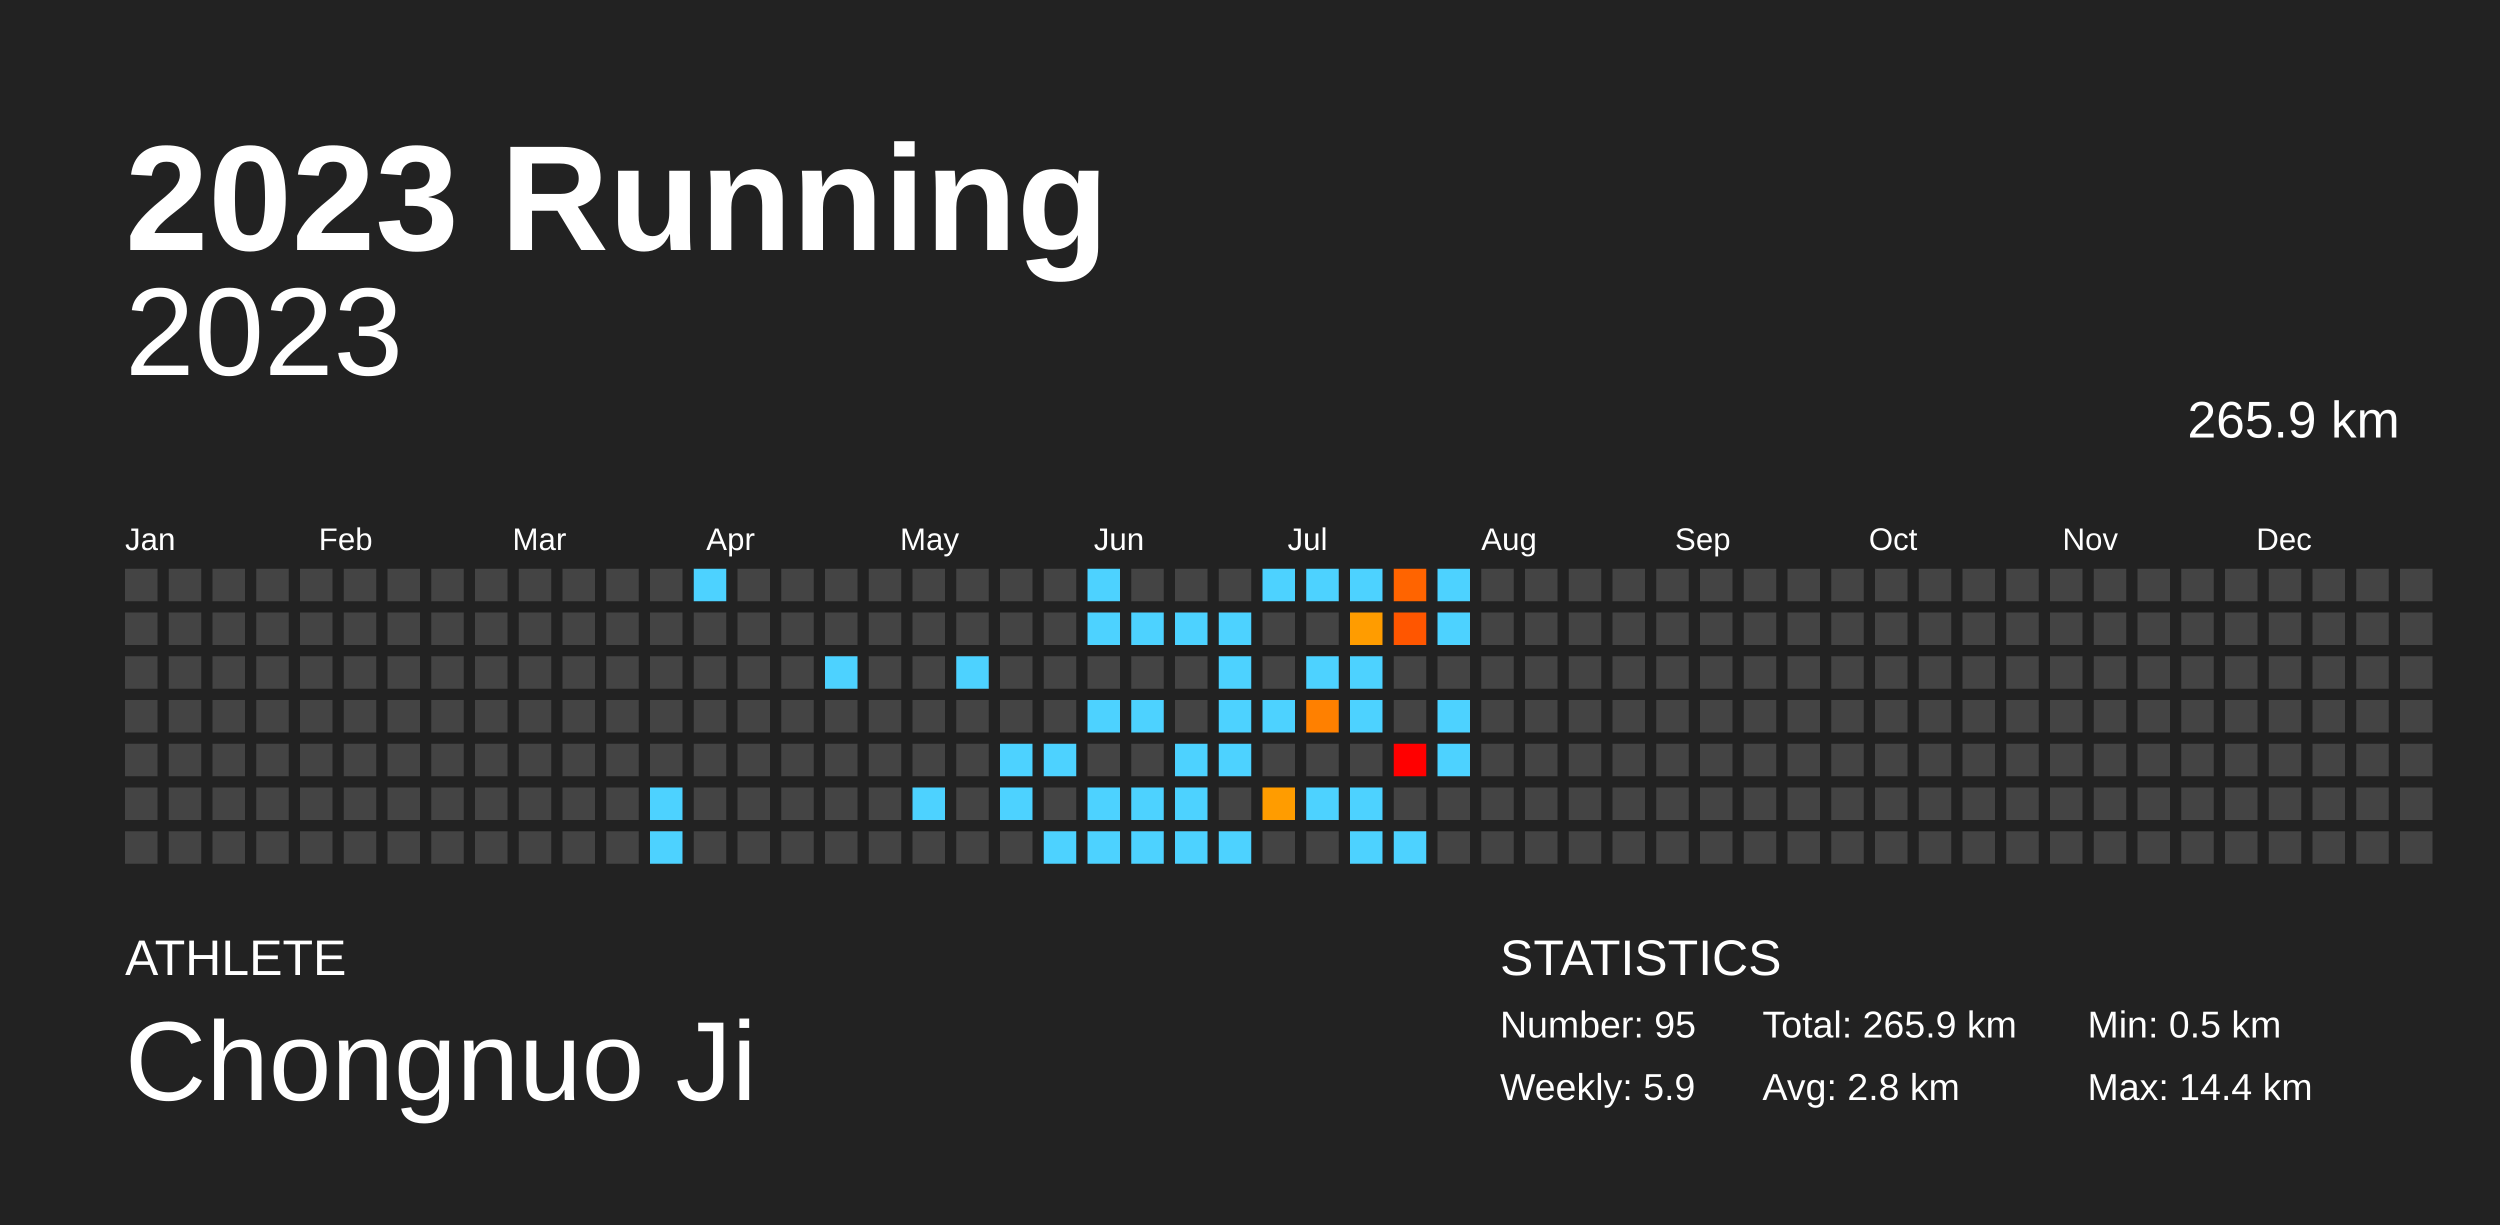
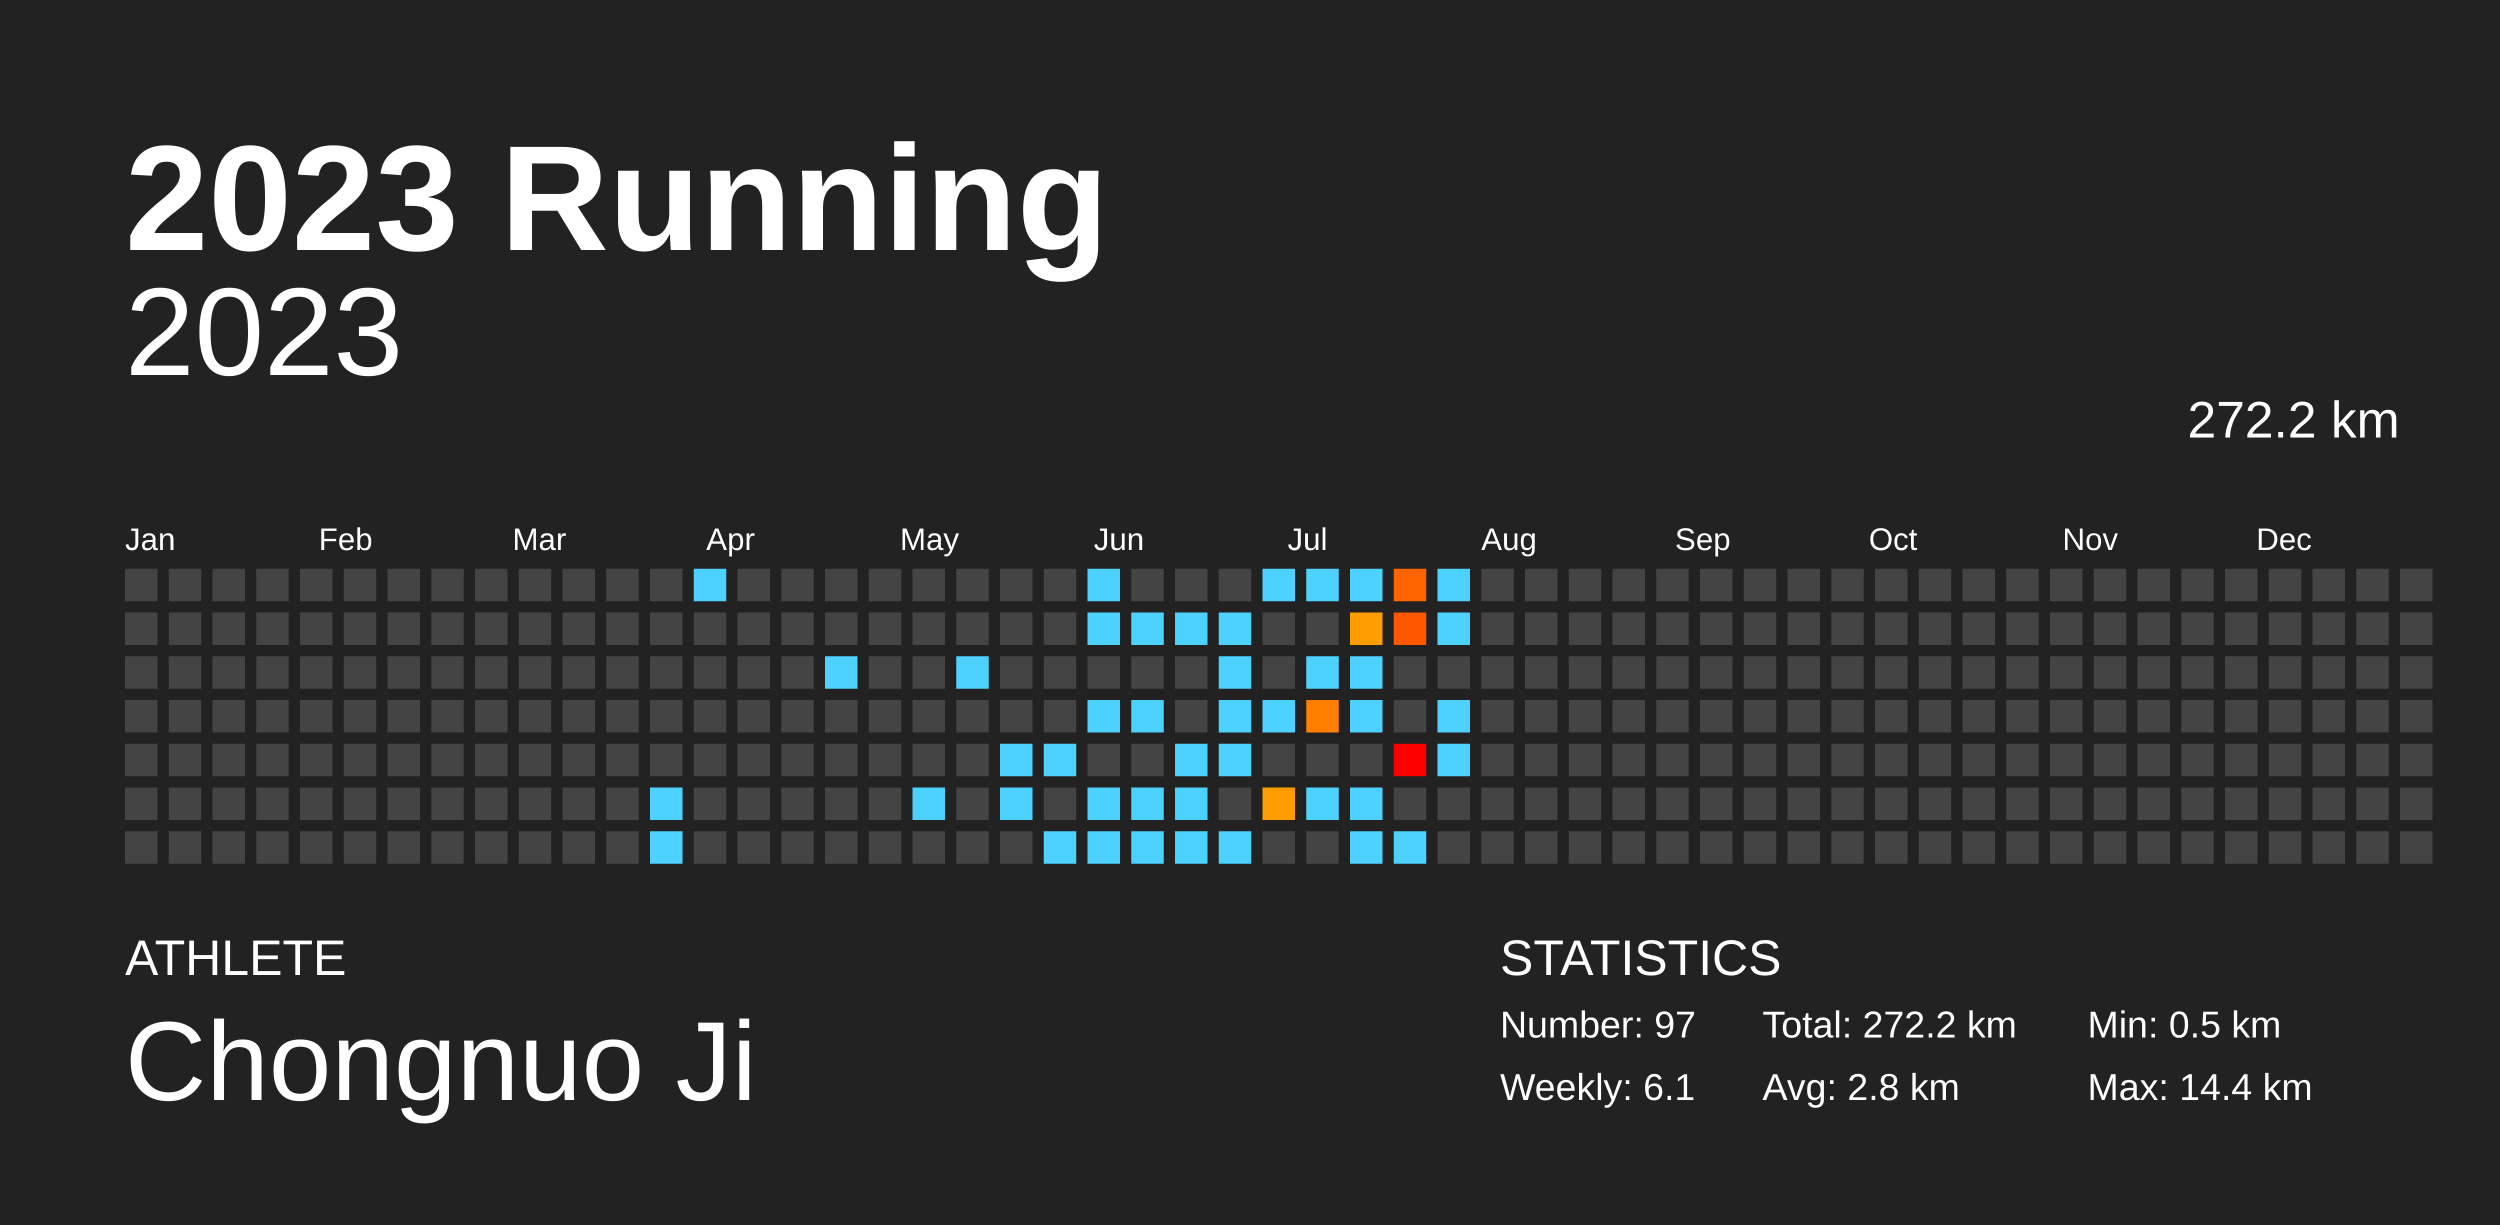
<svg xmlns="http://www.w3.org/2000/svg" baseProfile="full" height="98mm" version="1.1" viewBox="0,0,200,98" width="200mm">
  <defs />
  <rect fill="#222222" height="98" width="200" x="0" y="0" />
  <text fill="#FFFFFF" style="font-size:12px; font-family:Arial; font-weight:bold;" x="10" y="20">2023 Running</text>
  <text fill="#FFFFFF" style="font-size:4px; font-family:Arial" x="10" y="78">ATHLETE</text>
  <text fill="#FFFFFF" style="font-size:9px; font-family:Arial" x="10" y="88">Chongnuo Ji</text>
  <text fill="#FFFFFF" style="font-size:4px; font-family:Arial" x="120" y="78">STATISTICS</text>
-   <text fill="#FFFFFF" style="font-size:3px; font-family:Arial" x="120" y="83">Number: 95</text>
-   <text fill="#FFFFFF" style="font-size:3px; font-family:Arial" x="120" y="88">Weekly: 5.9</text>
-   <text fill="#FFFFFF" style="font-size:3px; font-family:Arial" x="141" y="83">Total: 265.9 km</text>
+   <text fill="#FFFFFF" style="font-size:3px; font-family:Arial" x="120" y="83">Number: 97</text>
+   <text fill="#FFFFFF" style="font-size:3px; font-family:Arial" x="120" y="88">Weekly: 6.1</text>
+   <text fill="#FFFFFF" style="font-size:3px; font-family:Arial" x="141" y="83">Total: 272.2 km</text>
  <text fill="#FFFFFF" style="font-size:3px; font-family:Arial" x="141" y="88">Avg: 2.8 km</text>
  <text fill="#FFFFFF" style="font-size:3px; font-family:Arial" x="167" y="83">Min: 0.5 km</text>
  <text fill="#FFFFFF" style="font-size:3px; font-family:Arial" x="167" y="88">Max: 14.4 km</text>
  <text alignment-baseline="hanging" fill="#FFFFFF" style="font-size:10.0px; font-family:Arial;" x="10" y="30">2023</text>
-   <text alignment-baseline="hanging" fill="#FFFFFF" style="font-size:4.125px; font-family:Arial;" x="175" y="35">265.9 km</text>
+   <text alignment-baseline="hanging" fill="#FFFFFF" style="font-size:4.125px; font-family:Arial;" x="175" y="35">272.2 km</text>
  <text fill="#FFFFFF" style="font-size:2.5px; font-family:Arial" x="10.0" y="44">Jan</text>
  <text fill="#FFFFFF" style="font-size:2.5px; font-family:Arial" x="25.5" y="44">Feb</text>
  <text fill="#FFFFFF" style="font-size:2.5px; font-family:Arial" x="41.0" y="44">Mar</text>
  <text fill="#FFFFFF" style="font-size:2.5px; font-family:Arial" x="56.5" y="44">Apr</text>
  <text fill="#FFFFFF" style="font-size:2.5px; font-family:Arial" x="72.0" y="44">May</text>
  <text fill="#FFFFFF" style="font-size:2.5px; font-family:Arial" x="87.5" y="44">Jun</text>
  <text fill="#FFFFFF" style="font-size:2.5px; font-family:Arial" x="103.0" y="44">Jul</text>
  <text fill="#FFFFFF" style="font-size:2.5px; font-family:Arial" x="118.5" y="44">Aug</text>
  <text fill="#FFFFFF" style="font-size:2.5px; font-family:Arial" x="134.0" y="44">Sep</text>
  <text fill="#FFFFFF" style="font-size:2.5px; font-family:Arial" x="149.5" y="44">Oct</text>
  <text fill="#FFFFFF" style="font-size:2.5px; font-family:Arial" x="165.0" y="44">Nov</text>
  <text fill="#FFFFFF" style="font-size:2.5px; font-family:Arial" x="180.5" y="44">Dec</text>
  <rect fill="#444444" height="2.6" width="2.6" x="10.0" y="45.5" />
  <rect fill="#444444" height="2.6" width="2.6" x="10.0" y="49.0" />
  <rect fill="#444444" height="2.6" width="2.6" x="10.0" y="52.5" />
  <rect fill="#444444" height="2.6" width="2.6" x="10.0" y="56.0" />
  <rect fill="#444444" height="2.6" width="2.6" x="10.0" y="59.5" />
  <rect fill="#444444" height="2.6" width="2.6" x="10.0" y="63.0" />
  <rect fill="#444444" height="2.6" width="2.6" x="10.0" y="66.5" />
  <rect fill="#444444" height="2.6" width="2.6" x="13.5" y="45.5" />
  <rect fill="#444444" height="2.6" width="2.6" x="13.5" y="49.0" />
  <rect fill="#444444" height="2.6" width="2.6" x="13.5" y="52.5" />
  <rect fill="#444444" height="2.6" width="2.6" x="13.5" y="56.0" />
  <rect fill="#444444" height="2.6" width="2.6" x="13.5" y="59.5" />
  <rect fill="#444444" height="2.6" width="2.6" x="13.5" y="63.0" />
  <rect fill="#444444" height="2.6" width="2.6" x="13.5" y="66.5" />
  <rect fill="#444444" height="2.6" width="2.6" x="17.0" y="45.5" />
  <rect fill="#444444" height="2.6" width="2.6" x="17.0" y="49.0" />
  <rect fill="#444444" height="2.6" width="2.6" x="17.0" y="52.5" />
  <rect fill="#444444" height="2.6" width="2.6" x="17.0" y="56.0" />
  <rect fill="#444444" height="2.6" width="2.6" x="17.0" y="59.5" />
  <rect fill="#444444" height="2.6" width="2.6" x="17.0" y="63.0" />
  <rect fill="#444444" height="2.6" width="2.6" x="17.0" y="66.5" />
  <rect fill="#444444" height="2.6" width="2.6" x="20.5" y="45.5" />
  <rect fill="#444444" height="2.6" width="2.6" x="20.5" y="49.0" />
  <rect fill="#444444" height="2.6" width="2.6" x="20.5" y="52.5" />
  <rect fill="#444444" height="2.6" width="2.6" x="20.5" y="56.0" />
  <rect fill="#444444" height="2.6" width="2.6" x="20.5" y="59.5" />
  <rect fill="#444444" height="2.6" width="2.6" x="20.5" y="63.0" />
  <rect fill="#444444" height="2.6" width="2.6" x="20.5" y="66.5" />
  <rect fill="#444444" height="2.6" width="2.6" x="24.0" y="45.5" />
  <rect fill="#444444" height="2.6" width="2.6" x="24.0" y="49.0" />
  <rect fill="#444444" height="2.6" width="2.6" x="24.0" y="52.5" />
  <rect fill="#444444" height="2.6" width="2.6" x="24.0" y="56.0" />
  <rect fill="#444444" height="2.6" width="2.6" x="24.0" y="59.5" />
  <rect fill="#444444" height="2.6" width="2.6" x="24.0" y="63.0" />
  <rect fill="#444444" height="2.6" width="2.6" x="24.0" y="66.5" />
  <rect fill="#444444" height="2.6" width="2.6" x="27.5" y="45.5" />
  <rect fill="#444444" height="2.6" width="2.6" x="27.5" y="49.0" />
  <rect fill="#444444" height="2.6" width="2.6" x="27.5" y="52.5" />
  <rect fill="#444444" height="2.6" width="2.6" x="27.5" y="56.0" />
  <rect fill="#444444" height="2.6" width="2.6" x="27.5" y="59.5" />
  <rect fill="#444444" height="2.6" width="2.6" x="27.5" y="63.0" />
  <rect fill="#444444" height="2.6" width="2.6" x="27.5" y="66.5" />
  <rect fill="#444444" height="2.6" width="2.6" x="31.0" y="45.5" />
  <rect fill="#444444" height="2.6" width="2.6" x="31.0" y="49.0" />
  <rect fill="#444444" height="2.6" width="2.6" x="31.0" y="52.5" />
  <rect fill="#444444" height="2.6" width="2.6" x="31.0" y="56.0" />
  <rect fill="#444444" height="2.6" width="2.6" x="31.0" y="59.5" />
  <rect fill="#444444" height="2.6" width="2.6" x="31.0" y="63.0" />
  <rect fill="#444444" height="2.6" width="2.6" x="31.0" y="66.5" />
  <rect fill="#444444" height="2.6" width="2.6" x="34.5" y="45.5" />
  <rect fill="#444444" height="2.6" width="2.6" x="34.5" y="49.0" />
  <rect fill="#444444" height="2.6" width="2.6" x="34.5" y="52.5" />
  <rect fill="#444444" height="2.6" width="2.6" x="34.5" y="56.0" />
  <rect fill="#444444" height="2.6" width="2.6" x="34.5" y="59.5" />
  <rect fill="#444444" height="2.6" width="2.6" x="34.5" y="63.0" />
  <rect fill="#444444" height="2.6" width="2.6" x="34.5" y="66.5" />
  <rect fill="#444444" height="2.6" width="2.6" x="38.0" y="45.5" />
  <rect fill="#444444" height="2.6" width="2.6" x="38.0" y="49.0" />
  <rect fill="#444444" height="2.6" width="2.6" x="38.0" y="52.5" />
  <rect fill="#444444" height="2.6" width="2.6" x="38.0" y="56.0" />
  <rect fill="#444444" height="2.6" width="2.6" x="38.0" y="59.5" />
  <rect fill="#444444" height="2.6" width="2.6" x="38.0" y="63.0" />
  <rect fill="#444444" height="2.6" width="2.6" x="38.0" y="66.5" />
  <rect fill="#444444" height="2.6" width="2.6" x="41.5" y="45.5" />
  <rect fill="#444444" height="2.6" width="2.6" x="41.5" y="49.0" />
  <rect fill="#444444" height="2.6" width="2.6" x="41.5" y="52.5" />
  <rect fill="#444444" height="2.6" width="2.6" x="41.5" y="56.0" />
  <rect fill="#444444" height="2.6" width="2.6" x="41.5" y="59.5" />
  <rect fill="#444444" height="2.6" width="2.6" x="41.5" y="63.0" />
  <rect fill="#444444" height="2.6" width="2.6" x="41.5" y="66.5" />
  <rect fill="#444444" height="2.6" width="2.6" x="45.0" y="45.5" />
  <rect fill="#444444" height="2.6" width="2.6" x="45.0" y="49.0" />
  <rect fill="#444444" height="2.6" width="2.6" x="45.0" y="52.5" />
  <rect fill="#444444" height="2.6" width="2.6" x="45.0" y="56.0" />
  <rect fill="#444444" height="2.6" width="2.6" x="45.0" y="59.5" />
  <rect fill="#444444" height="2.6" width="2.6" x="45.0" y="63.0" />
  <rect fill="#444444" height="2.6" width="2.6" x="45.0" y="66.5" />
  <rect fill="#444444" height="2.6" width="2.6" x="48.5" y="45.5" />
  <rect fill="#444444" height="2.6" width="2.6" x="48.5" y="49.0" />
  <rect fill="#444444" height="2.6" width="2.6" x="48.5" y="52.5" />
  <rect fill="#444444" height="2.6" width="2.6" x="48.5" y="56.0" />
  <rect fill="#444444" height="2.6" width="2.6" x="48.5" y="59.5" />
  <rect fill="#444444" height="2.6" width="2.6" x="48.5" y="63.0" />
  <rect fill="#444444" height="2.6" width="2.6" x="48.5" y="66.5" />
  <rect fill="#444444" height="2.6" width="2.6" x="52.0" y="45.5" />
  <rect fill="#444444" height="2.6" width="2.6" x="52.0" y="49.0" />
  <rect fill="#444444" height="2.6" width="2.6" x="52.0" y="52.5" />
  <rect fill="#444444" height="2.6" width="2.6" x="52.0" y="56.0" />
  <rect fill="#444444" height="2.6" width="2.6" x="52.0" y="59.5" />
  <rect fill="#4dd2ff" height="2.6" width="2.6" x="52.0" y="63.0" />
  <rect fill="#4dd2ff" height="2.6" width="2.6" x="52.0" y="66.5" />
  <rect fill="#4dd2ff" height="2.6" width="2.6" x="55.5" y="45.5" />
  <rect fill="#444444" height="2.6" width="2.6" x="55.5" y="49.0" />
  <rect fill="#444444" height="2.6" width="2.6" x="55.5" y="52.5" />
  <rect fill="#444444" height="2.6" width="2.6" x="55.5" y="56.0" />
  <rect fill="#444444" height="2.6" width="2.6" x="55.5" y="59.5" />
  <rect fill="#444444" height="2.6" width="2.6" x="55.5" y="63.0" />
  <rect fill="#444444" height="2.6" width="2.6" x="55.5" y="66.5" />
  <rect fill="#444444" height="2.6" width="2.6" x="59.0" y="45.5" />
  <rect fill="#444444" height="2.6" width="2.6" x="59.0" y="49.0" />
  <rect fill="#444444" height="2.6" width="2.6" x="59.0" y="52.5" />
  <rect fill="#444444" height="2.6" width="2.6" x="59.0" y="56.0" />
  <rect fill="#444444" height="2.6" width="2.6" x="59.0" y="59.5" />
  <rect fill="#444444" height="2.6" width="2.6" x="59.0" y="63.0" />
  <rect fill="#444444" height="2.6" width="2.6" x="59.0" y="66.5" />
  <rect fill="#444444" height="2.6" width="2.6" x="62.5" y="45.5" />
  <rect fill="#444444" height="2.6" width="2.6" x="62.5" y="49.0" />
  <rect fill="#444444" height="2.6" width="2.6" x="62.5" y="52.5" />
  <rect fill="#444444" height="2.6" width="2.6" x="62.5" y="56.0" />
  <rect fill="#444444" height="2.6" width="2.6" x="62.5" y="59.5" />
  <rect fill="#444444" height="2.6" width="2.6" x="62.5" y="63.0" />
  <rect fill="#444444" height="2.6" width="2.6" x="62.5" y="66.5" />
  <rect fill="#444444" height="2.6" width="2.6" x="66.0" y="45.5" />
  <rect fill="#444444" height="2.6" width="2.6" x="66.0" y="49.0" />
  <rect fill="#4dd2ff" height="2.6" width="2.6" x="66.0" y="52.5" />
  <rect fill="#444444" height="2.6" width="2.6" x="66.0" y="56.0" />
  <rect fill="#444444" height="2.6" width="2.6" x="66.0" y="59.5" />
  <rect fill="#444444" height="2.6" width="2.6" x="66.0" y="63.0" />
  <rect fill="#444444" height="2.6" width="2.6" x="66.0" y="66.5" />
  <rect fill="#444444" height="2.6" width="2.6" x="69.5" y="45.5" />
  <rect fill="#444444" height="2.6" width="2.6" x="69.5" y="49.0" />
  <rect fill="#444444" height="2.6" width="2.6" x="69.5" y="52.5" />
  <rect fill="#444444" height="2.6" width="2.6" x="69.5" y="56.0" />
  <rect fill="#444444" height="2.6" width="2.6" x="69.5" y="59.5" />
  <rect fill="#444444" height="2.6" width="2.6" x="69.5" y="63.0" />
  <rect fill="#444444" height="2.6" width="2.6" x="69.5" y="66.5" />
  <rect fill="#444444" height="2.6" width="2.6" x="73.0" y="45.5" />
  <rect fill="#444444" height="2.6" width="2.6" x="73.0" y="49.0" />
  <rect fill="#444444" height="2.6" width="2.6" x="73.0" y="52.5" />
  <rect fill="#444444" height="2.6" width="2.6" x="73.0" y="56.0" />
  <rect fill="#444444" height="2.6" width="2.6" x="73.0" y="59.5" />
  <rect fill="#4dd2ff" height="2.6" width="2.6" x="73.0" y="63.0" />
  <rect fill="#444444" height="2.6" width="2.6" x="73.0" y="66.5" />
  <rect fill="#444444" height="2.6" width="2.6" x="76.5" y="45.5" />
  <rect fill="#444444" height="2.6" width="2.6" x="76.5" y="49.0" />
  <rect fill="#4dd2ff" height="2.6" width="2.6" x="76.5" y="52.5" />
  <rect fill="#444444" height="2.6" width="2.6" x="76.5" y="56.0" />
  <rect fill="#444444" height="2.6" width="2.6" x="76.5" y="59.5" />
  <rect fill="#444444" height="2.6" width="2.6" x="76.5" y="63.0" />
  <rect fill="#444444" height="2.6" width="2.6" x="76.5" y="66.5" />
  <rect fill="#444444" height="2.6" width="2.6" x="80.0" y="45.5" />
  <rect fill="#444444" height="2.6" width="2.6" x="80.0" y="49.0" />
  <rect fill="#444444" height="2.6" width="2.6" x="80.0" y="52.5" />
  <rect fill="#444444" height="2.6" width="2.6" x="80.0" y="56.0" />
  <rect fill="#4dd2ff" height="2.6" width="2.6" x="80.0" y="59.5" />
  <rect fill="#4dd2ff" height="2.6" width="2.6" x="80.0" y="63.0" />
  <rect fill="#444444" height="2.6" width="2.6" x="80.0" y="66.5" />
  <rect fill="#444444" height="2.6" width="2.6" x="83.5" y="45.5" />
  <rect fill="#444444" height="2.6" width="2.6" x="83.5" y="49.0" />
  <rect fill="#444444" height="2.6" width="2.6" x="83.5" y="52.5" />
  <rect fill="#444444" height="2.6" width="2.6" x="83.5" y="56.0" />
  <rect fill="#4dd2ff" height="2.6" width="2.6" x="83.5" y="59.5" />
  <rect fill="#444444" height="2.6" width="2.6" x="83.5" y="63.0" />
  <rect fill="#4dd2ff" height="2.6" width="2.6" x="83.5" y="66.5" />
  <rect fill="#4dd2ff" height="2.6" width="2.6" x="87.0" y="45.5" />
  <rect fill="#4dd2ff" height="2.6" width="2.6" x="87.0" y="49.0" />
  <rect fill="#444444" height="2.6" width="2.6" x="87.0" y="52.5" />
  <rect fill="#4dd2ff" height="2.6" width="2.6" x="87.0" y="56.0" />
  <rect fill="#444444" height="2.6" width="2.6" x="87.0" y="59.5" />
  <rect fill="#4dd2ff" height="2.6" width="2.6" x="87.0" y="63.0" />
  <rect fill="#4dd2ff" height="2.6" width="2.6" x="87.0" y="66.5" />
  <rect fill="#444444" height="2.6" width="2.6" x="90.5" y="45.5" />
  <rect fill="#4dd2ff" height="2.6" width="2.6" x="90.5" y="49.0" />
  <rect fill="#444444" height="2.6" width="2.6" x="90.5" y="52.5" />
  <rect fill="#4dd2ff" height="2.6" width="2.6" x="90.5" y="56.0" />
  <rect fill="#444444" height="2.6" width="2.6" x="90.5" y="59.5" />
  <rect fill="#4dd2ff" height="2.6" width="2.6" x="90.5" y="63.0" />
  <rect fill="#4dd2ff" height="2.6" width="2.6" x="90.5" y="66.5" />
  <rect fill="#444444" height="2.6" width="2.6" x="94.0" y="45.5" />
  <rect fill="#4dd2ff" height="2.6" width="2.6" x="94.0" y="49.0" />
  <rect fill="#444444" height="2.6" width="2.6" x="94.0" y="52.5" />
  <rect fill="#444444" height="2.6" width="2.6" x="94.0" y="56.0" />
  <rect fill="#4dd2ff" height="2.6" width="2.6" x="94.0" y="59.5" />
  <rect fill="#4dd2ff" height="2.6" width="2.6" x="94.0" y="63.0" />
  <rect fill="#4dd2ff" height="2.6" width="2.6" x="94.0" y="66.5" />
  <rect fill="#444444" height="2.6" width="2.6" x="97.5" y="45.5" />
  <rect fill="#4dd2ff" height="2.6" width="2.6" x="97.5" y="49.0" />
  <rect fill="#4dd2ff" height="2.6" width="2.6" x="97.5" y="52.5" />
  <rect fill="#4dd2ff" height="2.6" width="2.6" x="97.5" y="56.0" />
  <rect fill="#4dd2ff" height="2.6" width="2.6" x="97.5" y="59.5" />
  <rect fill="#444444" height="2.6" width="2.6" x="97.5" y="63.0" />
  <rect fill="#4dd2ff" height="2.6" width="2.6" x="97.5" y="66.5" />
  <rect fill="#4dd2ff" height="2.6" width="2.6" x="101.0" y="45.5" />
  <rect fill="#444444" height="2.6" width="2.6" x="101.0" y="49.0" />
  <rect fill="#444444" height="2.6" width="2.6" x="101.0" y="52.5" />
  <rect fill="#4dd2ff" height="2.6" width="2.6" x="101.0" y="56.0" />
  <rect fill="#444444" height="2.6" width="2.6" x="101.0" y="59.5" />
  <rect fill="#ff9c00" height="2.6" width="2.6" x="101.0" y="63.0" />
  <rect fill="#444444" height="2.6" width="2.6" x="101.0" y="66.5" />
  <rect fill="#4dd2ff" height="2.6" width="2.6" x="104.5" y="45.5" />
  <rect fill="#444444" height="2.6" width="2.6" x="104.5" y="49.0" />
  <rect fill="#4dd2ff" height="2.6" width="2.6" x="104.5" y="52.5" />
  <rect fill="#ff8000" height="2.6" width="2.6" x="104.5" y="56.0" />
  <rect fill="#444444" height="2.6" width="2.6" x="104.5" y="59.5" />
  <rect fill="#4dd2ff" height="2.6" width="2.6" x="104.5" y="63.0" />
  <rect fill="#444444" height="2.6" width="2.6" x="104.5" y="66.5" />
  <rect fill="#4dd2ff" height="2.6" width="2.6" x="108.0" y="45.5" />
  <rect fill="#ff9c00" height="2.6" width="2.6" x="108.0" y="49.0" />
  <rect fill="#4dd2ff" height="2.6" width="2.6" x="108.0" y="52.5" />
  <rect fill="#4dd2ff" height="2.6" width="2.6" x="108.0" y="56.0" />
  <rect fill="#444444" height="2.6" width="2.6" x="108.0" y="59.5" />
  <rect fill="#4dd2ff" height="2.6" width="2.6" x="108.0" y="63.0" />
  <rect fill="#4dd2ff" height="2.6" width="2.6" x="108.0" y="66.5" />
  <rect fill="#ff6400" height="2.6" width="2.6" x="111.5" y="45.5" />
  <rect fill="#ff5600" height="2.6" width="2.6" x="111.5" y="49.0" />
  <rect fill="#444444" height="2.6" width="2.6" x="111.5" y="52.5" />
  <rect fill="#444444" height="2.6" width="2.6" x="111.5" y="56.0" />
  <rect fill="red" height="2.6" width="2.6" x="111.5" y="59.5" />
  <rect fill="#444444" height="2.6" width="2.6" x="111.5" y="63.0" />
  <rect fill="#4dd2ff" height="2.6" width="2.6" x="111.5" y="66.5" />
  <rect fill="#4dd2ff" height="2.6" width="2.6" x="115.0" y="45.5" />
  <rect fill="#4dd2ff" height="2.6" width="2.6" x="115.0" y="49.0" />
  <rect fill="#444444" height="2.6" width="2.6" x="115.0" y="52.5" />
  <rect fill="#4dd2ff" height="2.6" width="2.6" x="115.0" y="56.0" />
  <rect fill="#4dd2ff" height="2.6" width="2.6" x="115.0" y="59.5" />
  <rect fill="#444444" height="2.6" width="2.6" x="115.0" y="63.0" />
  <rect fill="#444444" height="2.6" width="2.6" x="115.0" y="66.5" />
  <rect fill="#444444" height="2.6" width="2.6" x="118.5" y="45.5" />
  <rect fill="#444444" height="2.6" width="2.6" x="118.5" y="49.0" />
  <rect fill="#444444" height="2.6" width="2.6" x="118.5" y="52.5" />
  <rect fill="#444444" height="2.6" width="2.6" x="118.5" y="56.0" />
  <rect fill="#444444" height="2.6" width="2.6" x="118.5" y="59.5" />
  <rect fill="#444444" height="2.6" width="2.6" x="118.5" y="63.0" />
  <rect fill="#444444" height="2.6" width="2.6" x="118.5" y="66.5" />
  <rect fill="#444444" height="2.6" width="2.6" x="122.0" y="45.5" />
  <rect fill="#444444" height="2.6" width="2.6" x="122.0" y="49.0" />
  <rect fill="#444444" height="2.6" width="2.6" x="122.0" y="52.5" />
  <rect fill="#444444" height="2.6" width="2.6" x="122.0" y="56.0" />
  <rect fill="#444444" height="2.6" width="2.6" x="122.0" y="59.5" />
  <rect fill="#444444" height="2.6" width="2.6" x="122.0" y="63.0" />
  <rect fill="#444444" height="2.6" width="2.6" x="122.0" y="66.5" />
  <rect fill="#444444" height="2.6" width="2.6" x="125.5" y="45.5" />
  <rect fill="#444444" height="2.6" width="2.6" x="125.5" y="49.0" />
  <rect fill="#444444" height="2.6" width="2.6" x="125.5" y="52.5" />
  <rect fill="#444444" height="2.6" width="2.6" x="125.5" y="56.0" />
  <rect fill="#444444" height="2.6" width="2.6" x="125.5" y="59.5" />
  <rect fill="#444444" height="2.6" width="2.6" x="125.5" y="63.0" />
  <rect fill="#444444" height="2.6" width="2.6" x="125.5" y="66.5" />
  <rect fill="#444444" height="2.6" width="2.6" x="129.0" y="45.5" />
  <rect fill="#444444" height="2.6" width="2.6" x="129.0" y="49.0" />
  <rect fill="#444444" height="2.6" width="2.6" x="129.0" y="52.5" />
  <rect fill="#444444" height="2.6" width="2.6" x="129.0" y="56.0" />
  <rect fill="#444444" height="2.6" width="2.6" x="129.0" y="59.5" />
  <rect fill="#444444" height="2.6" width="2.6" x="129.0" y="63.0" />
  <rect fill="#444444" height="2.6" width="2.6" x="129.0" y="66.5" />
  <rect fill="#444444" height="2.6" width="2.6" x="132.5" y="45.5" />
  <rect fill="#444444" height="2.6" width="2.6" x="132.5" y="49.0" />
  <rect fill="#444444" height="2.6" width="2.6" x="132.5" y="52.5" />
  <rect fill="#444444" height="2.6" width="2.6" x="132.5" y="56.0" />
  <rect fill="#444444" height="2.6" width="2.6" x="132.5" y="59.5" />
  <rect fill="#444444" height="2.6" width="2.6" x="132.5" y="63.0" />
  <rect fill="#444444" height="2.6" width="2.6" x="132.5" y="66.5" />
  <rect fill="#444444" height="2.6" width="2.6" x="136.0" y="45.5" />
  <rect fill="#444444" height="2.6" width="2.6" x="136.0" y="49.0" />
  <rect fill="#444444" height="2.6" width="2.6" x="136.0" y="52.5" />
  <rect fill="#444444" height="2.6" width="2.6" x="136.0" y="56.0" />
  <rect fill="#444444" height="2.6" width="2.6" x="136.0" y="59.5" />
  <rect fill="#444444" height="2.6" width="2.6" x="136.0" y="63.0" />
  <rect fill="#444444" height="2.6" width="2.6" x="136.0" y="66.5" />
  <rect fill="#444444" height="2.6" width="2.6" x="139.5" y="45.5" />
  <rect fill="#444444" height="2.6" width="2.6" x="139.5" y="49.0" />
  <rect fill="#444444" height="2.6" width="2.6" x="139.5" y="52.5" />
  <rect fill="#444444" height="2.6" width="2.6" x="139.5" y="56.0" />
  <rect fill="#444444" height="2.6" width="2.6" x="139.5" y="59.5" />
  <rect fill="#444444" height="2.6" width="2.6" x="139.5" y="63.0" />
  <rect fill="#444444" height="2.6" width="2.6" x="139.5" y="66.5" />
  <rect fill="#444444" height="2.6" width="2.6" x="143.0" y="45.5" />
  <rect fill="#444444" height="2.6" width="2.6" x="143.0" y="49.0" />
  <rect fill="#444444" height="2.6" width="2.6" x="143.0" y="52.5" />
  <rect fill="#444444" height="2.6" width="2.6" x="143.0" y="56.0" />
  <rect fill="#444444" height="2.6" width="2.6" x="143.0" y="59.5" />
  <rect fill="#444444" height="2.6" width="2.6" x="143.0" y="63.0" />
  <rect fill="#444444" height="2.6" width="2.6" x="143.0" y="66.5" />
  <rect fill="#444444" height="2.6" width="2.6" x="146.5" y="45.5" />
  <rect fill="#444444" height="2.6" width="2.6" x="146.5" y="49.0" />
  <rect fill="#444444" height="2.6" width="2.6" x="146.5" y="52.5" />
  <rect fill="#444444" height="2.6" width="2.6" x="146.5" y="56.0" />
  <rect fill="#444444" height="2.6" width="2.6" x="146.5" y="59.5" />
  <rect fill="#444444" height="2.6" width="2.6" x="146.5" y="63.0" />
  <rect fill="#444444" height="2.6" width="2.6" x="146.5" y="66.5" />
  <rect fill="#444444" height="2.6" width="2.6" x="150.0" y="45.5" />
  <rect fill="#444444" height="2.6" width="2.6" x="150.0" y="49.0" />
  <rect fill="#444444" height="2.6" width="2.6" x="150.0" y="52.5" />
  <rect fill="#444444" height="2.6" width="2.6" x="150.0" y="56.0" />
  <rect fill="#444444" height="2.6" width="2.6" x="150.0" y="59.5" />
  <rect fill="#444444" height="2.6" width="2.6" x="150.0" y="63.0" />
  <rect fill="#444444" height="2.6" width="2.6" x="150.0" y="66.5" />
  <rect fill="#444444" height="2.6" width="2.6" x="153.5" y="45.5" />
  <rect fill="#444444" height="2.6" width="2.6" x="153.5" y="49.0" />
  <rect fill="#444444" height="2.6" width="2.6" x="153.5" y="52.5" />
  <rect fill="#444444" height="2.6" width="2.6" x="153.5" y="56.0" />
  <rect fill="#444444" height="2.6" width="2.6" x="153.5" y="59.5" />
  <rect fill="#444444" height="2.6" width="2.6" x="153.5" y="63.0" />
  <rect fill="#444444" height="2.6" width="2.6" x="153.5" y="66.5" />
  <rect fill="#444444" height="2.6" width="2.6" x="157.0" y="45.5" />
  <rect fill="#444444" height="2.6" width="2.6" x="157.0" y="49.0" />
  <rect fill="#444444" height="2.6" width="2.6" x="157.0" y="52.5" />
  <rect fill="#444444" height="2.6" width="2.6" x="157.0" y="56.0" />
  <rect fill="#444444" height="2.6" width="2.6" x="157.0" y="59.5" />
  <rect fill="#444444" height="2.6" width="2.6" x="157.0" y="63.0" />
  <rect fill="#444444" height="2.6" width="2.6" x="157.0" y="66.5" />
  <rect fill="#444444" height="2.6" width="2.6" x="160.5" y="45.5" />
  <rect fill="#444444" height="2.6" width="2.6" x="160.5" y="49.0" />
  <rect fill="#444444" height="2.6" width="2.6" x="160.5" y="52.5" />
  <rect fill="#444444" height="2.6" width="2.6" x="160.5" y="56.0" />
  <rect fill="#444444" height="2.6" width="2.6" x="160.5" y="59.5" />
  <rect fill="#444444" height="2.6" width="2.6" x="160.5" y="63.0" />
  <rect fill="#444444" height="2.6" width="2.6" x="160.5" y="66.5" />
  <rect fill="#444444" height="2.6" width="2.6" x="164.0" y="45.5" />
  <rect fill="#444444" height="2.6" width="2.6" x="164.0" y="49.0" />
  <rect fill="#444444" height="2.6" width="2.6" x="164.0" y="52.5" />
  <rect fill="#444444" height="2.6" width="2.6" x="164.0" y="56.0" />
  <rect fill="#444444" height="2.6" width="2.6" x="164.0" y="59.5" />
  <rect fill="#444444" height="2.6" width="2.6" x="164.0" y="63.0" />
  <rect fill="#444444" height="2.6" width="2.6" x="164.0" y="66.5" />
  <rect fill="#444444" height="2.6" width="2.6" x="167.5" y="45.5" />
  <rect fill="#444444" height="2.6" width="2.6" x="167.5" y="49.0" />
  <rect fill="#444444" height="2.6" width="2.6" x="167.5" y="52.5" />
  <rect fill="#444444" height="2.6" width="2.6" x="167.5" y="56.0" />
  <rect fill="#444444" height="2.6" width="2.6" x="167.5" y="59.5" />
  <rect fill="#444444" height="2.6" width="2.6" x="167.5" y="63.0" />
  <rect fill="#444444" height="2.6" width="2.6" x="167.5" y="66.5" />
  <rect fill="#444444" height="2.6" width="2.6" x="171.0" y="45.5" />
  <rect fill="#444444" height="2.6" width="2.6" x="171.0" y="49.0" />
  <rect fill="#444444" height="2.6" width="2.6" x="171.0" y="52.5" />
  <rect fill="#444444" height="2.6" width="2.6" x="171.0" y="56.0" />
  <rect fill="#444444" height="2.6" width="2.6" x="171.0" y="59.5" />
  <rect fill="#444444" height="2.6" width="2.6" x="171.0" y="63.0" />
  <rect fill="#444444" height="2.6" width="2.6" x="171.0" y="66.5" />
  <rect fill="#444444" height="2.6" width="2.6" x="174.5" y="45.5" />
  <rect fill="#444444" height="2.6" width="2.6" x="174.5" y="49.0" />
  <rect fill="#444444" height="2.6" width="2.6" x="174.5" y="52.5" />
  <rect fill="#444444" height="2.6" width="2.6" x="174.5" y="56.0" />
  <rect fill="#444444" height="2.6" width="2.6" x="174.5" y="59.5" />
  <rect fill="#444444" height="2.6" width="2.6" x="174.5" y="63.0" />
  <rect fill="#444444" height="2.6" width="2.6" x="174.5" y="66.5" />
  <rect fill="#444444" height="2.6" width="2.6" x="178.0" y="45.5" />
  <rect fill="#444444" height="2.6" width="2.6" x="178.0" y="49.0" />
  <rect fill="#444444" height="2.6" width="2.6" x="178.0" y="52.5" />
  <rect fill="#444444" height="2.6" width="2.6" x="178.0" y="56.0" />
  <rect fill="#444444" height="2.6" width="2.6" x="178.0" y="59.5" />
  <rect fill="#444444" height="2.6" width="2.6" x="178.0" y="63.0" />
  <rect fill="#444444" height="2.6" width="2.6" x="178.0" y="66.5" />
  <rect fill="#444444" height="2.6" width="2.6" x="181.5" y="45.5" />
  <rect fill="#444444" height="2.6" width="2.6" x="181.5" y="49.0" />
  <rect fill="#444444" height="2.6" width="2.6" x="181.5" y="52.5" />
  <rect fill="#444444" height="2.6" width="2.6" x="181.5" y="56.0" />
  <rect fill="#444444" height="2.6" width="2.6" x="181.5" y="59.5" />
  <rect fill="#444444" height="2.6" width="2.6" x="181.5" y="63.0" />
  <rect fill="#444444" height="2.6" width="2.6" x="181.5" y="66.5" />
  <rect fill="#444444" height="2.6" width="2.6" x="185.0" y="45.5" />
  <rect fill="#444444" height="2.6" width="2.6" x="185.0" y="49.0" />
  <rect fill="#444444" height="2.6" width="2.6" x="185.0" y="52.5" />
  <rect fill="#444444" height="2.6" width="2.6" x="185.0" y="56.0" />
  <rect fill="#444444" height="2.6" width="2.6" x="185.0" y="59.5" />
  <rect fill="#444444" height="2.6" width="2.6" x="185.0" y="63.0" />
  <rect fill="#444444" height="2.6" width="2.6" x="185.0" y="66.5" />
  <rect fill="#444444" height="2.6" width="2.6" x="188.5" y="45.5" />
  <rect fill="#444444" height="2.6" width="2.6" x="188.5" y="49.0" />
  <rect fill="#444444" height="2.6" width="2.6" x="188.5" y="52.5" />
  <rect fill="#444444" height="2.6" width="2.6" x="188.5" y="56.0" />
  <rect fill="#444444" height="2.6" width="2.6" x="188.5" y="59.5" />
  <rect fill="#444444" height="2.6" width="2.6" x="188.5" y="63.0" />
  <rect fill="#444444" height="2.6" width="2.6" x="188.5" y="66.5" />
  <rect fill="#444444" height="2.6" width="2.6" x="192.0" y="45.5" />
  <rect fill="#444444" height="2.6" width="2.6" x="192.0" y="49.0" />
  <rect fill="#444444" height="2.6" width="2.6" x="192.0" y="52.5" />
  <rect fill="#444444" height="2.6" width="2.6" x="192.0" y="56.0" />
  <rect fill="#444444" height="2.6" width="2.6" x="192.0" y="59.5" />
  <rect fill="#444444" height="2.6" width="2.6" x="192.0" y="63.0" />
  <rect fill="#444444" height="2.6" width="2.6" x="192.0" y="66.5" />
</svg>
